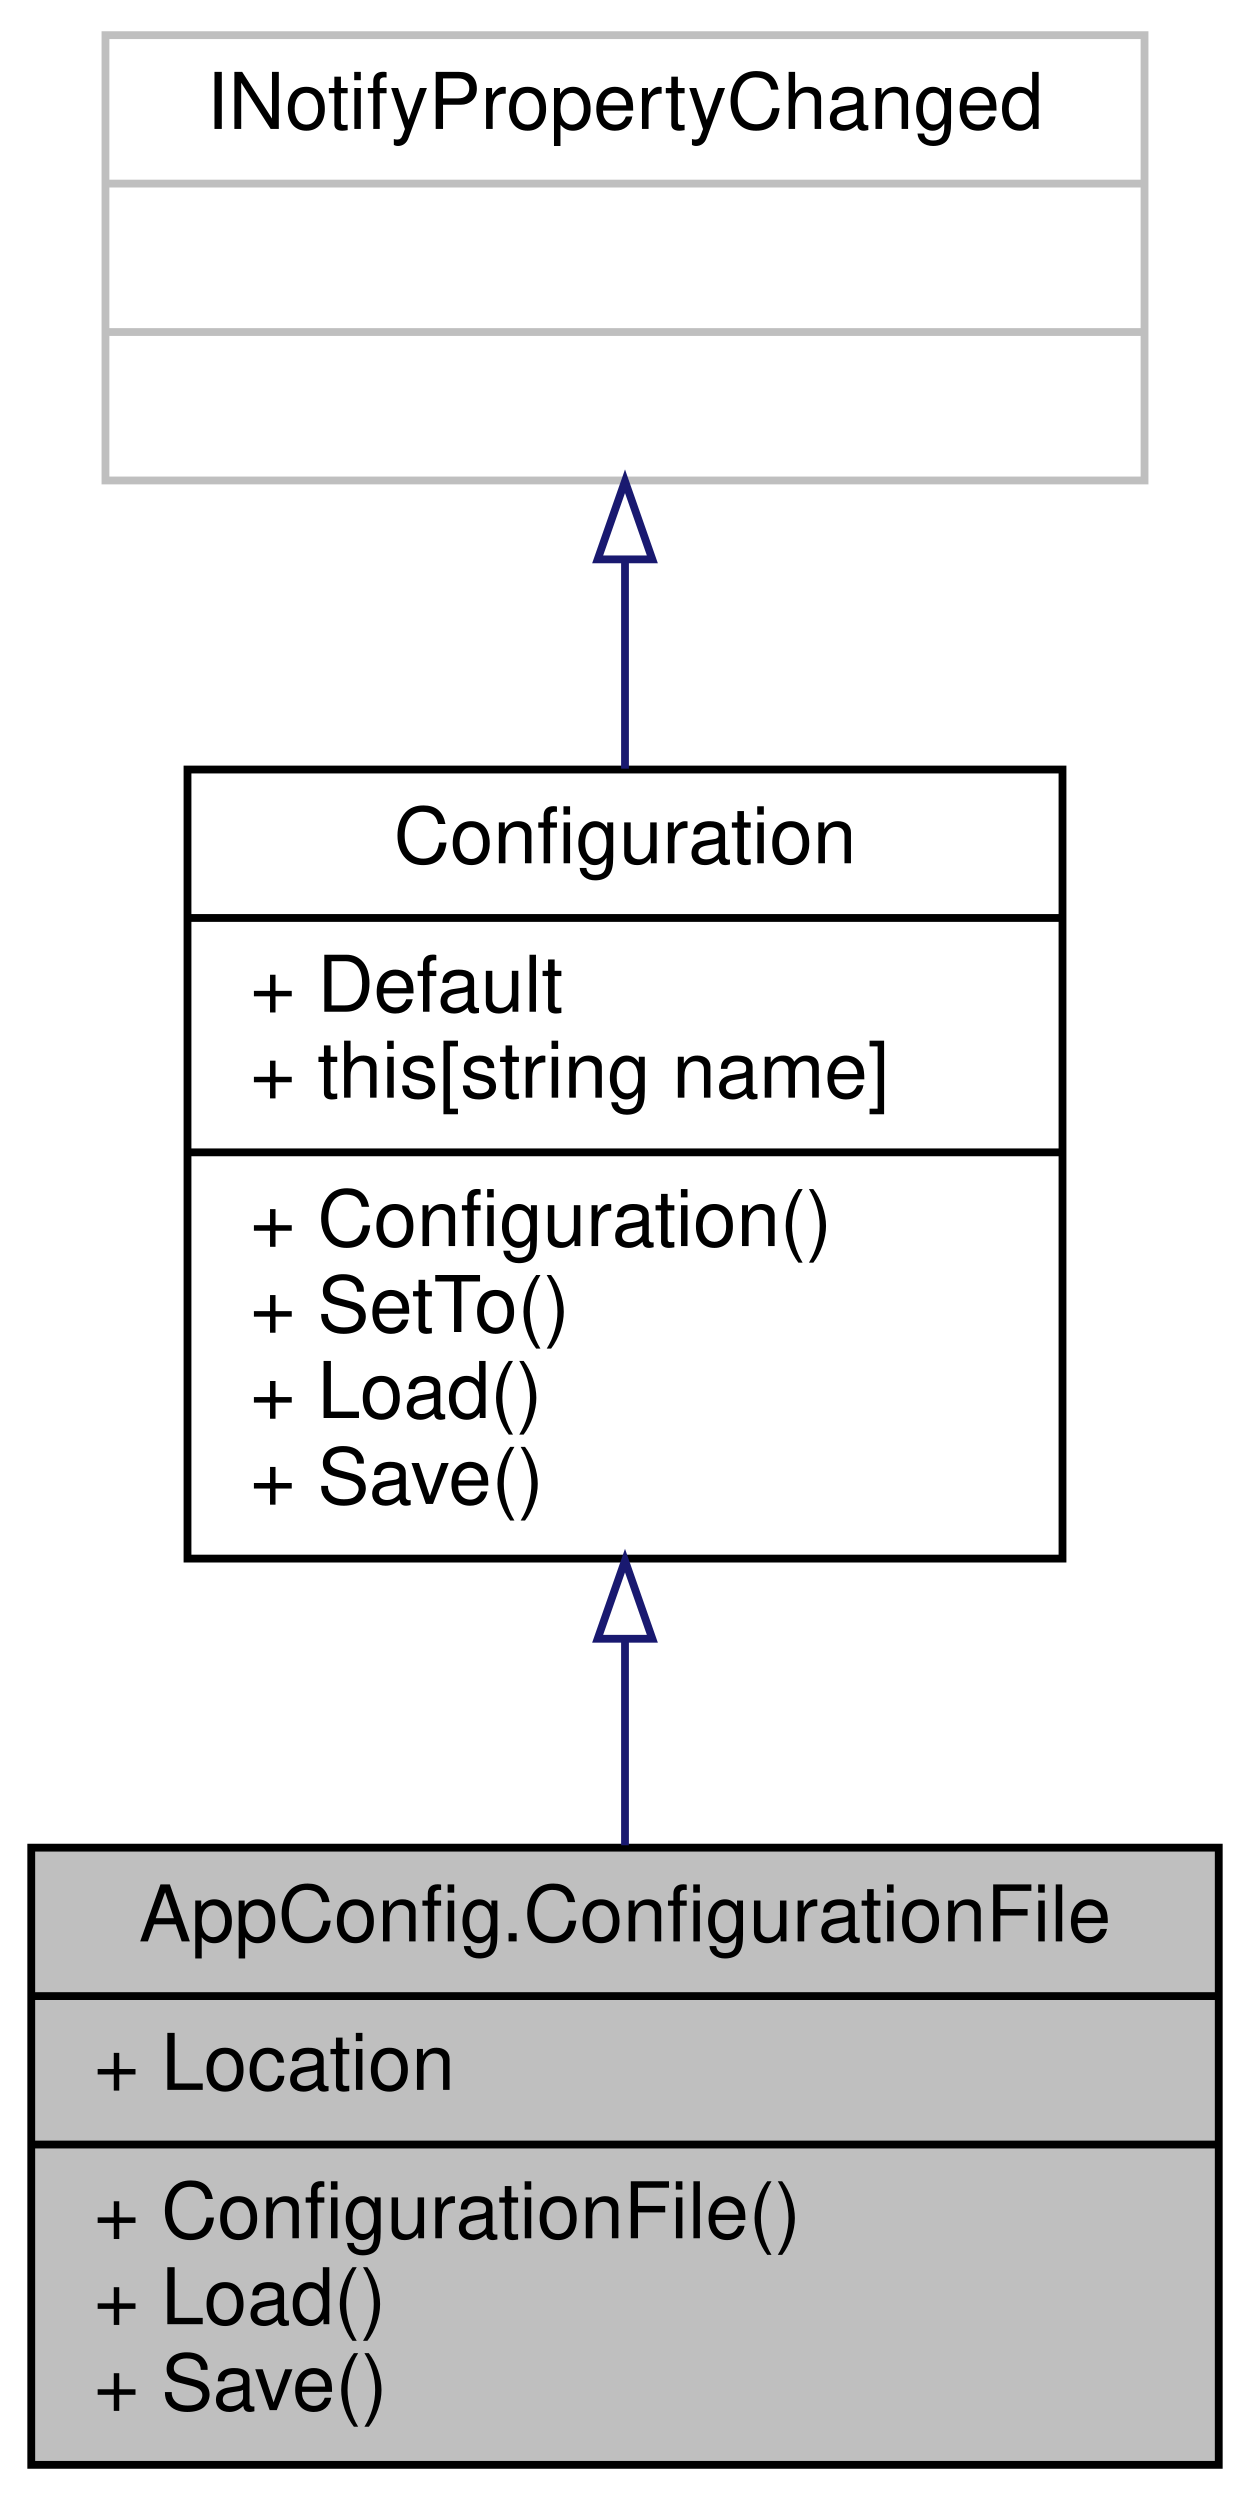
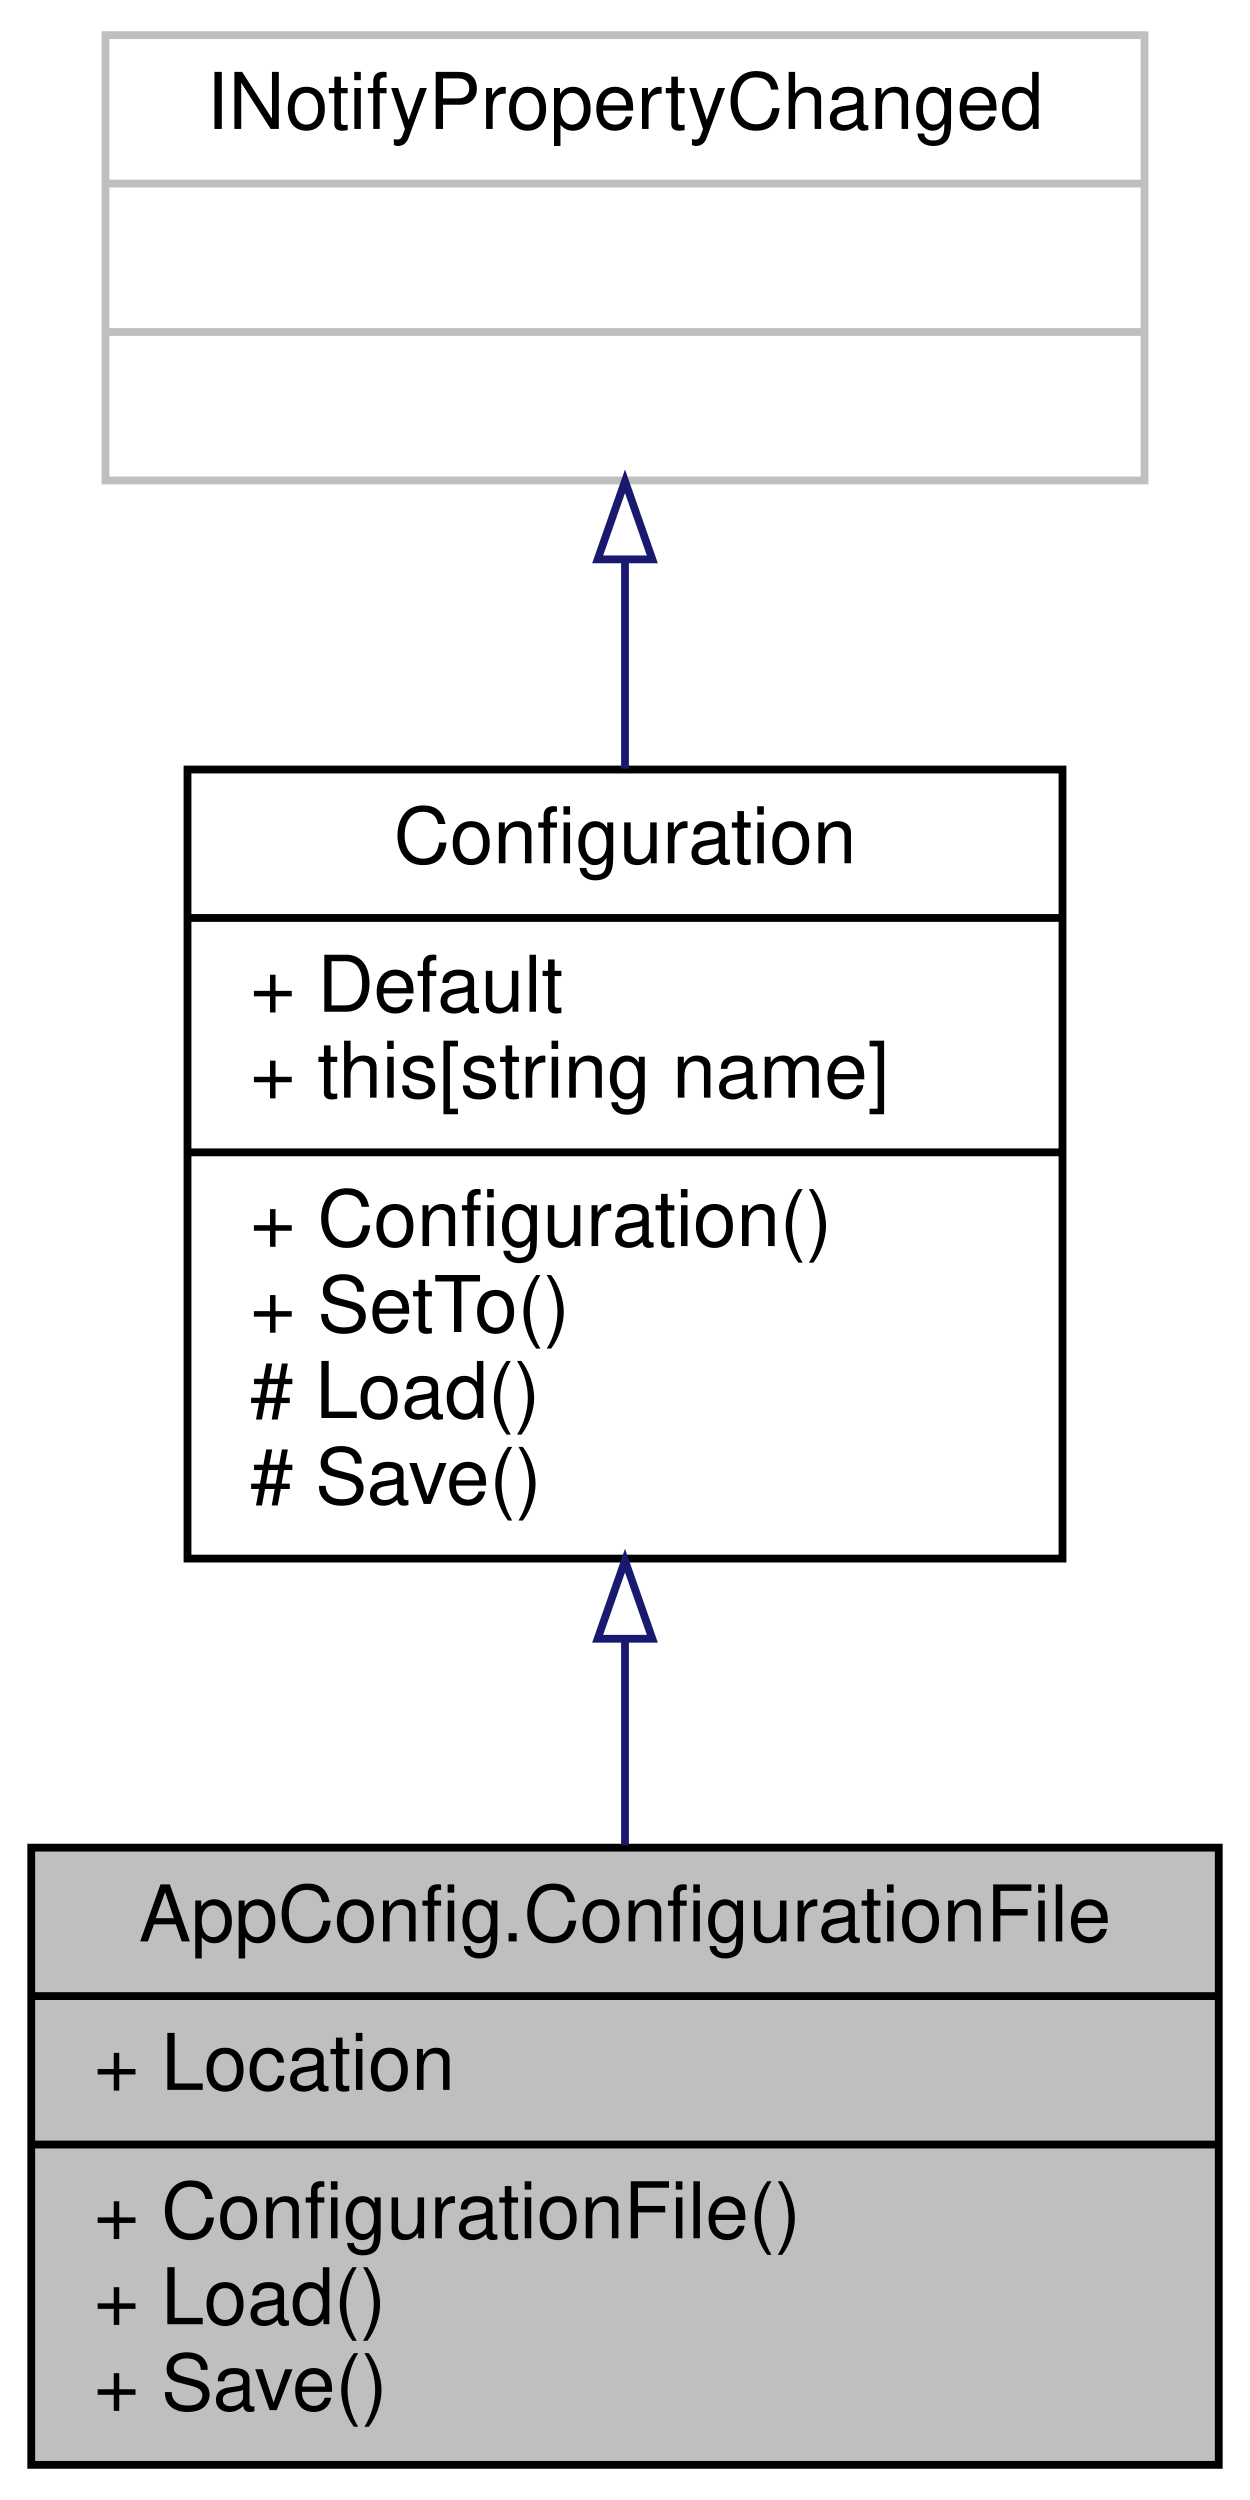
<svg xmlns="http://www.w3.org/2000/svg" xmlns:xlink="http://www.w3.org/1999/xlink" width="160pt" height="320pt" viewBox="0.00 0.00 160.00 320.00">
  <g id="graph0" class="graph" transform="scale(1 1) rotate(0) translate(4 316)">
    <g id="node1" class="node">
      <g id="a_node1">
        <a xlink:title="Extends the Configuration class with a built-in file Location, and adds methods that use this filepat...">
          <polygon fill="#bfbfbf" stroke="black" points="0,-0.5 0,-79.5 152,-79.5 152,-0.5 0,-0.5" />
          <text text-anchor="middle" x="76" y="-67.5" font-family="Helvetica,sans-Serif" font-size="10.00">AppConfig.ConfigurationFile</text>
          <polyline fill="none" stroke="black" points="0,-60.5 152,-60.5 " />
          <text text-anchor="start" x="8" y="-48.5" font-family="Helvetica,sans-Serif" font-size="10.00">+ Location</text>
          <polyline fill="none" stroke="black" points="0,-41.5 152,-41.5 " />
          <text text-anchor="start" x="8" y="-29.5" font-family="Helvetica,sans-Serif" font-size="10.00">+ ConfigurationFile()</text>
          <text text-anchor="start" x="8" y="-18.5" font-family="Helvetica,sans-Serif" font-size="10.00">+ Load()</text>
          <text text-anchor="start" x="8" y="-7.5" font-family="Helvetica,sans-Serif" font-size="10.00">+ Save()</text>
        </a>
      </g>
    </g>
    <g id="node2" class="node">
      <g id="a_node2">
        <a xlink:href="class_app_config_1_1_configuration.html" target="_top" xlink:title="The most basic abstract class in the AppConfig project.">
          <polygon fill="none" stroke="black" points="20,-116.5 20,-217.5 132,-217.5 132,-116.5 20,-116.5" />
          <text text-anchor="middle" x="76" y="-205.5" font-family="Helvetica,sans-Serif" font-size="10.00">Configuration</text>
          <polyline fill="none" stroke="black" points="20,-198.5 132,-198.5 " />
          <text text-anchor="start" x="28" y="-186.5" font-family="Helvetica,sans-Serif" font-size="10.00">+ Default</text>
          <text text-anchor="start" x="28" y="-175.5" font-family="Helvetica,sans-Serif" font-size="10.00">+ this[string name]</text>
          <polyline fill="none" stroke="black" points="20,-168.5 132,-168.5 " />
          <text text-anchor="start" x="28" y="-156.5" font-family="Helvetica,sans-Serif" font-size="10.00">+ Configuration()</text>
          <text text-anchor="start" x="28" y="-145.5" font-family="Helvetica,sans-Serif" font-size="10.00">+ SetTo()</text>
-           <text text-anchor="start" x="28" y="-134.5" font-family="Helvetica,sans-Serif" font-size="10.00">+ Load()</text>
-           <text text-anchor="start" x="28" y="-123.5" font-family="Helvetica,sans-Serif" font-size="10.00">+ Save()</text>
+           <text text-anchor="start" x="28" y="-134.5" font-family="Helvetica,sans-Serif" font-size="10.00"># Load()</text>
+           <text text-anchor="start" x="28" y="-123.5" font-family="Helvetica,sans-Serif" font-size="10.00"># Save()</text>
        </a>
      </g>
    </g>
    <g id="edge1" class="edge">
      <path fill="none" stroke="midnightblue" d="M76,-106.19C76,-97.22 76,-88.18 76,-79.81" />
      <polygon fill="none" stroke="midnightblue" points="72.5,-106.24 76,-116.24 79.5,-106.24 72.5,-106.24" />
    </g>
    <g id="node3" class="node">
      <g id="a_node3">
        <a xlink:title=" ">
          <polygon fill="none" stroke="#bfbfbf" points="9.5,-254.5 9.5,-311.5 142.5,-311.5 142.5,-254.5 9.5,-254.5" />
          <text text-anchor="middle" x="76" y="-299.5" font-family="Helvetica,sans-Serif" font-size="10.00">INotifyPropertyChanged</text>
          <polyline fill="none" stroke="#bfbfbf" points="9.5,-292.5 142.5,-292.5 " />
          <text text-anchor="middle" x="76" y="-280.5" font-family="Helvetica,sans-Serif" font-size="10.00"> </text>
          <polyline fill="none" stroke="#bfbfbf" points="9.5,-273.5 142.5,-273.5 " />
          <text text-anchor="middle" x="76" y="-261.5" font-family="Helvetica,sans-Serif" font-size="10.00"> </text>
        </a>
      </g>
    </g>
    <g id="edge2" class="edge">
      <path fill="none" stroke="midnightblue" d="M76,-244.35C76,-235.8 76,-226.58 76,-217.61" />
      <polygon fill="none" stroke="midnightblue" points="72.5,-244.4 76,-254.4 79.5,-244.4 72.5,-244.4" />
    </g>
  </g>
</svg>
